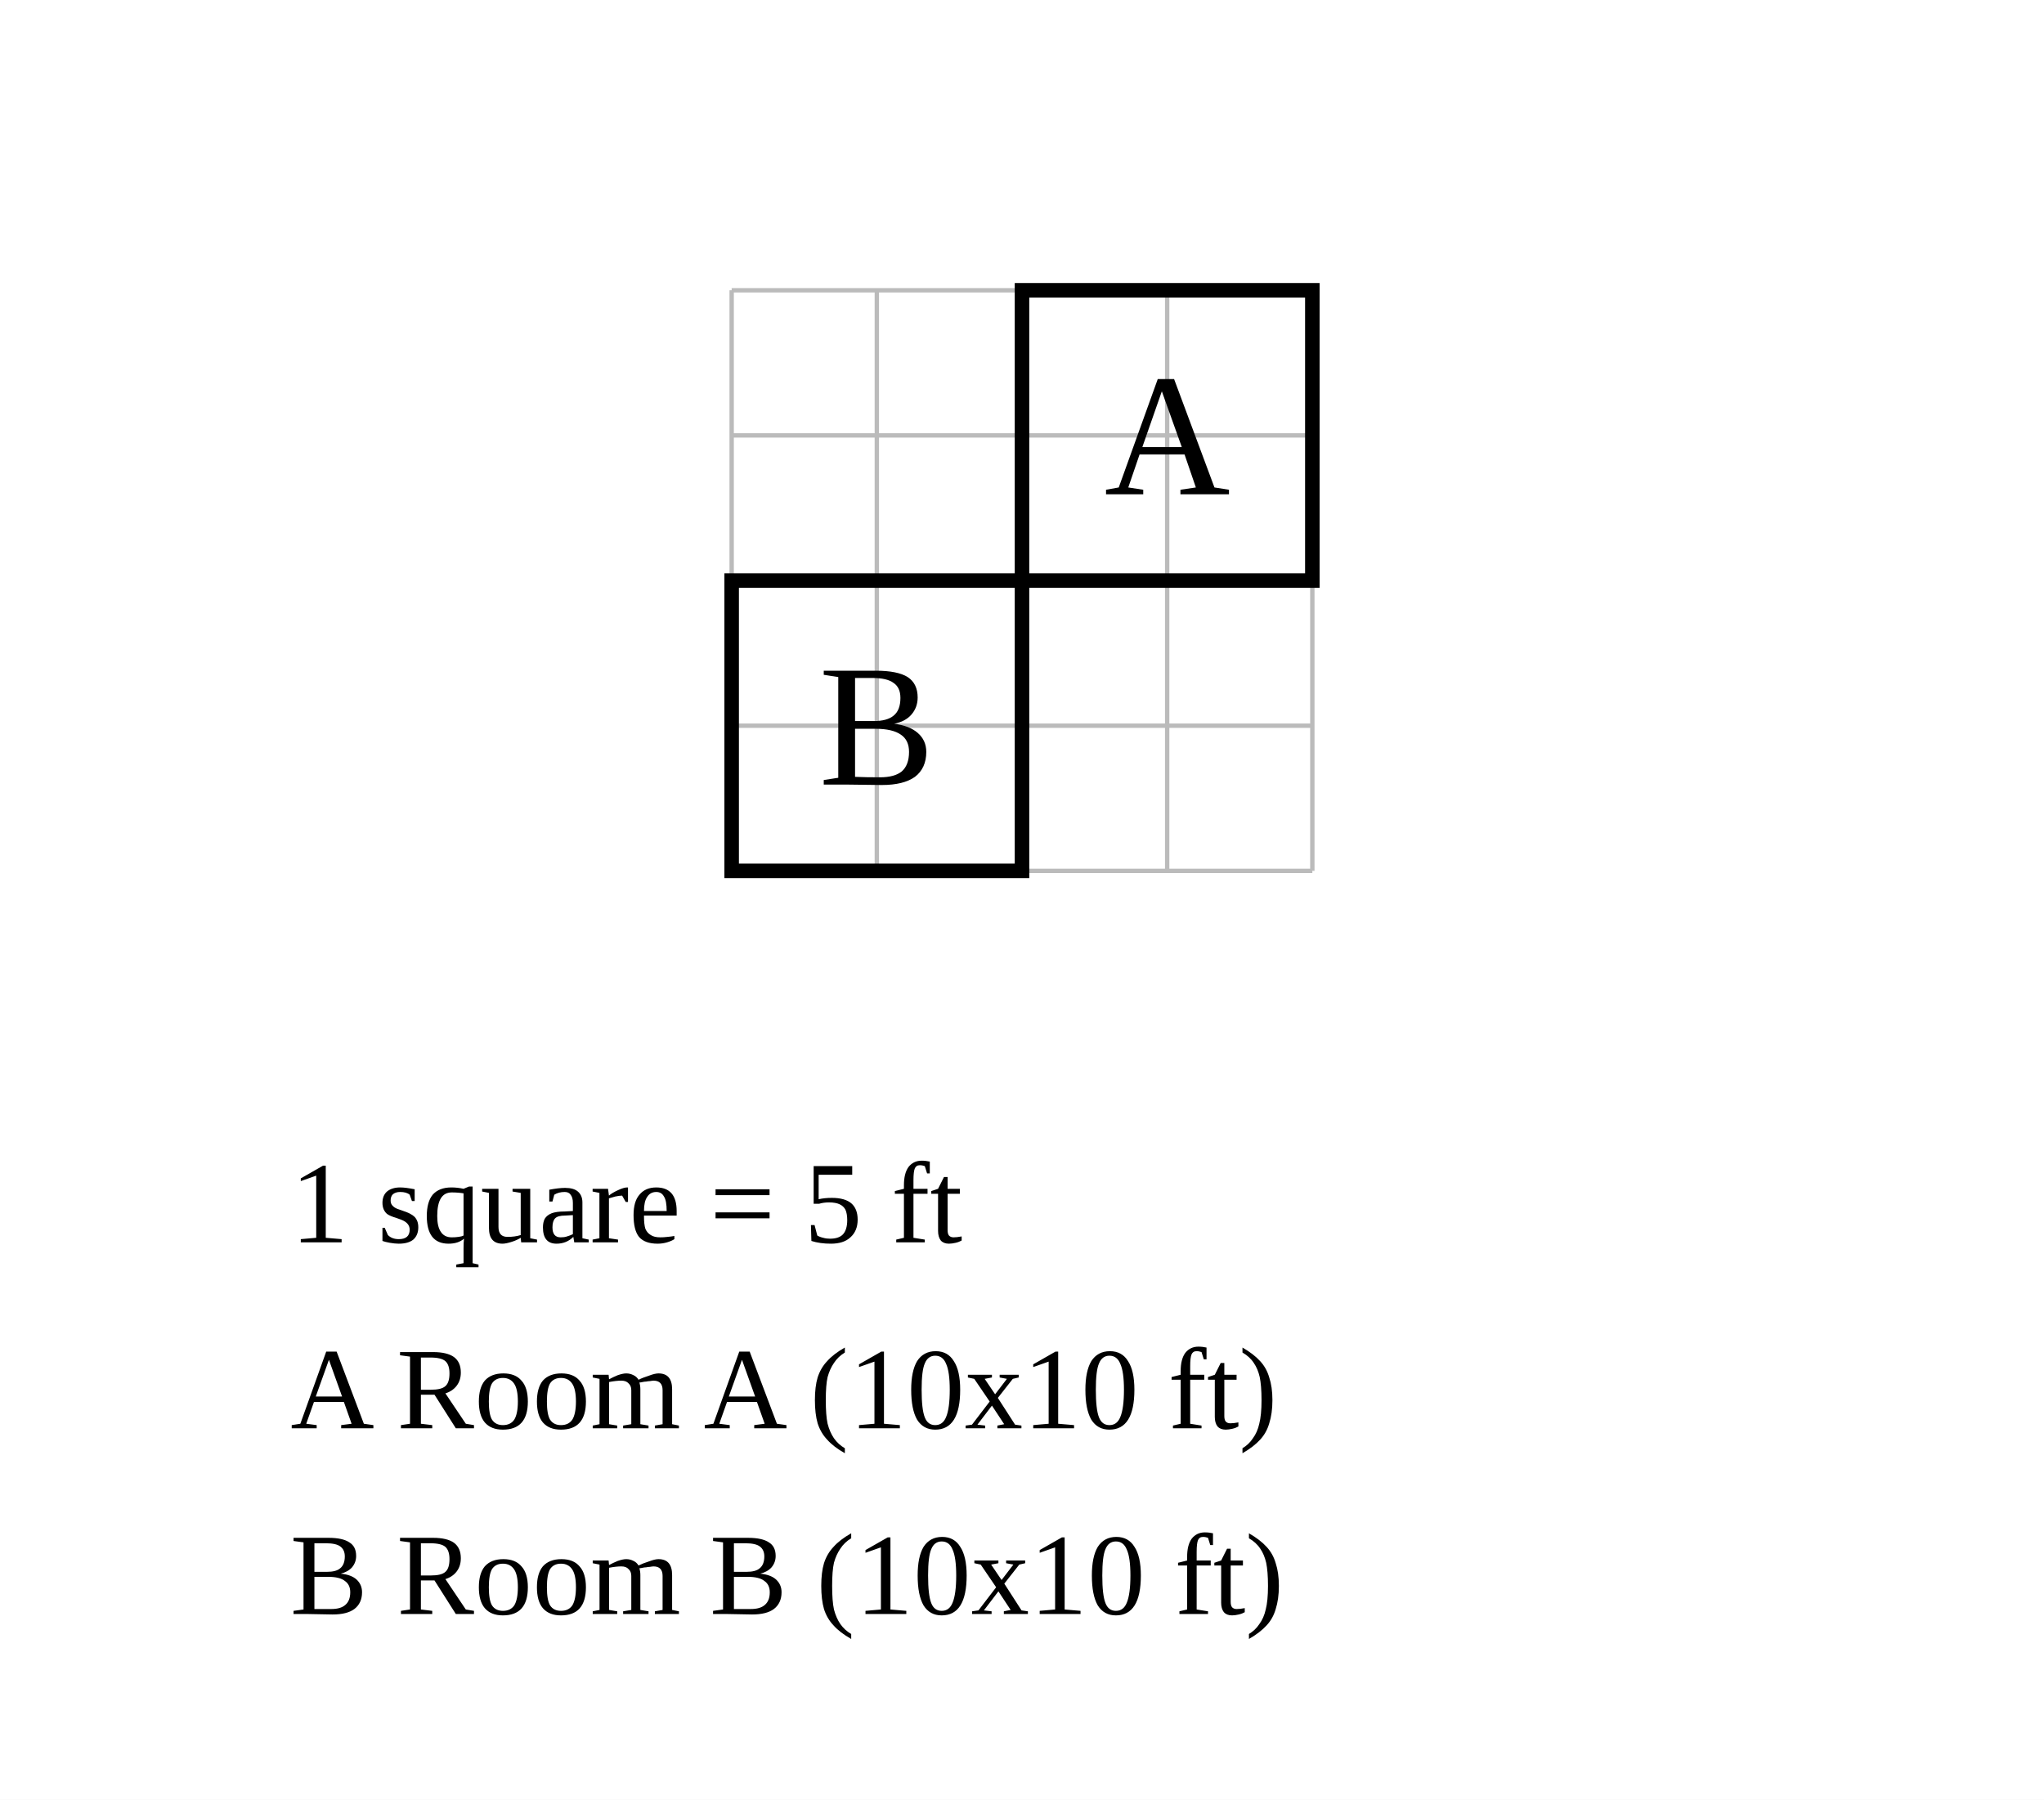
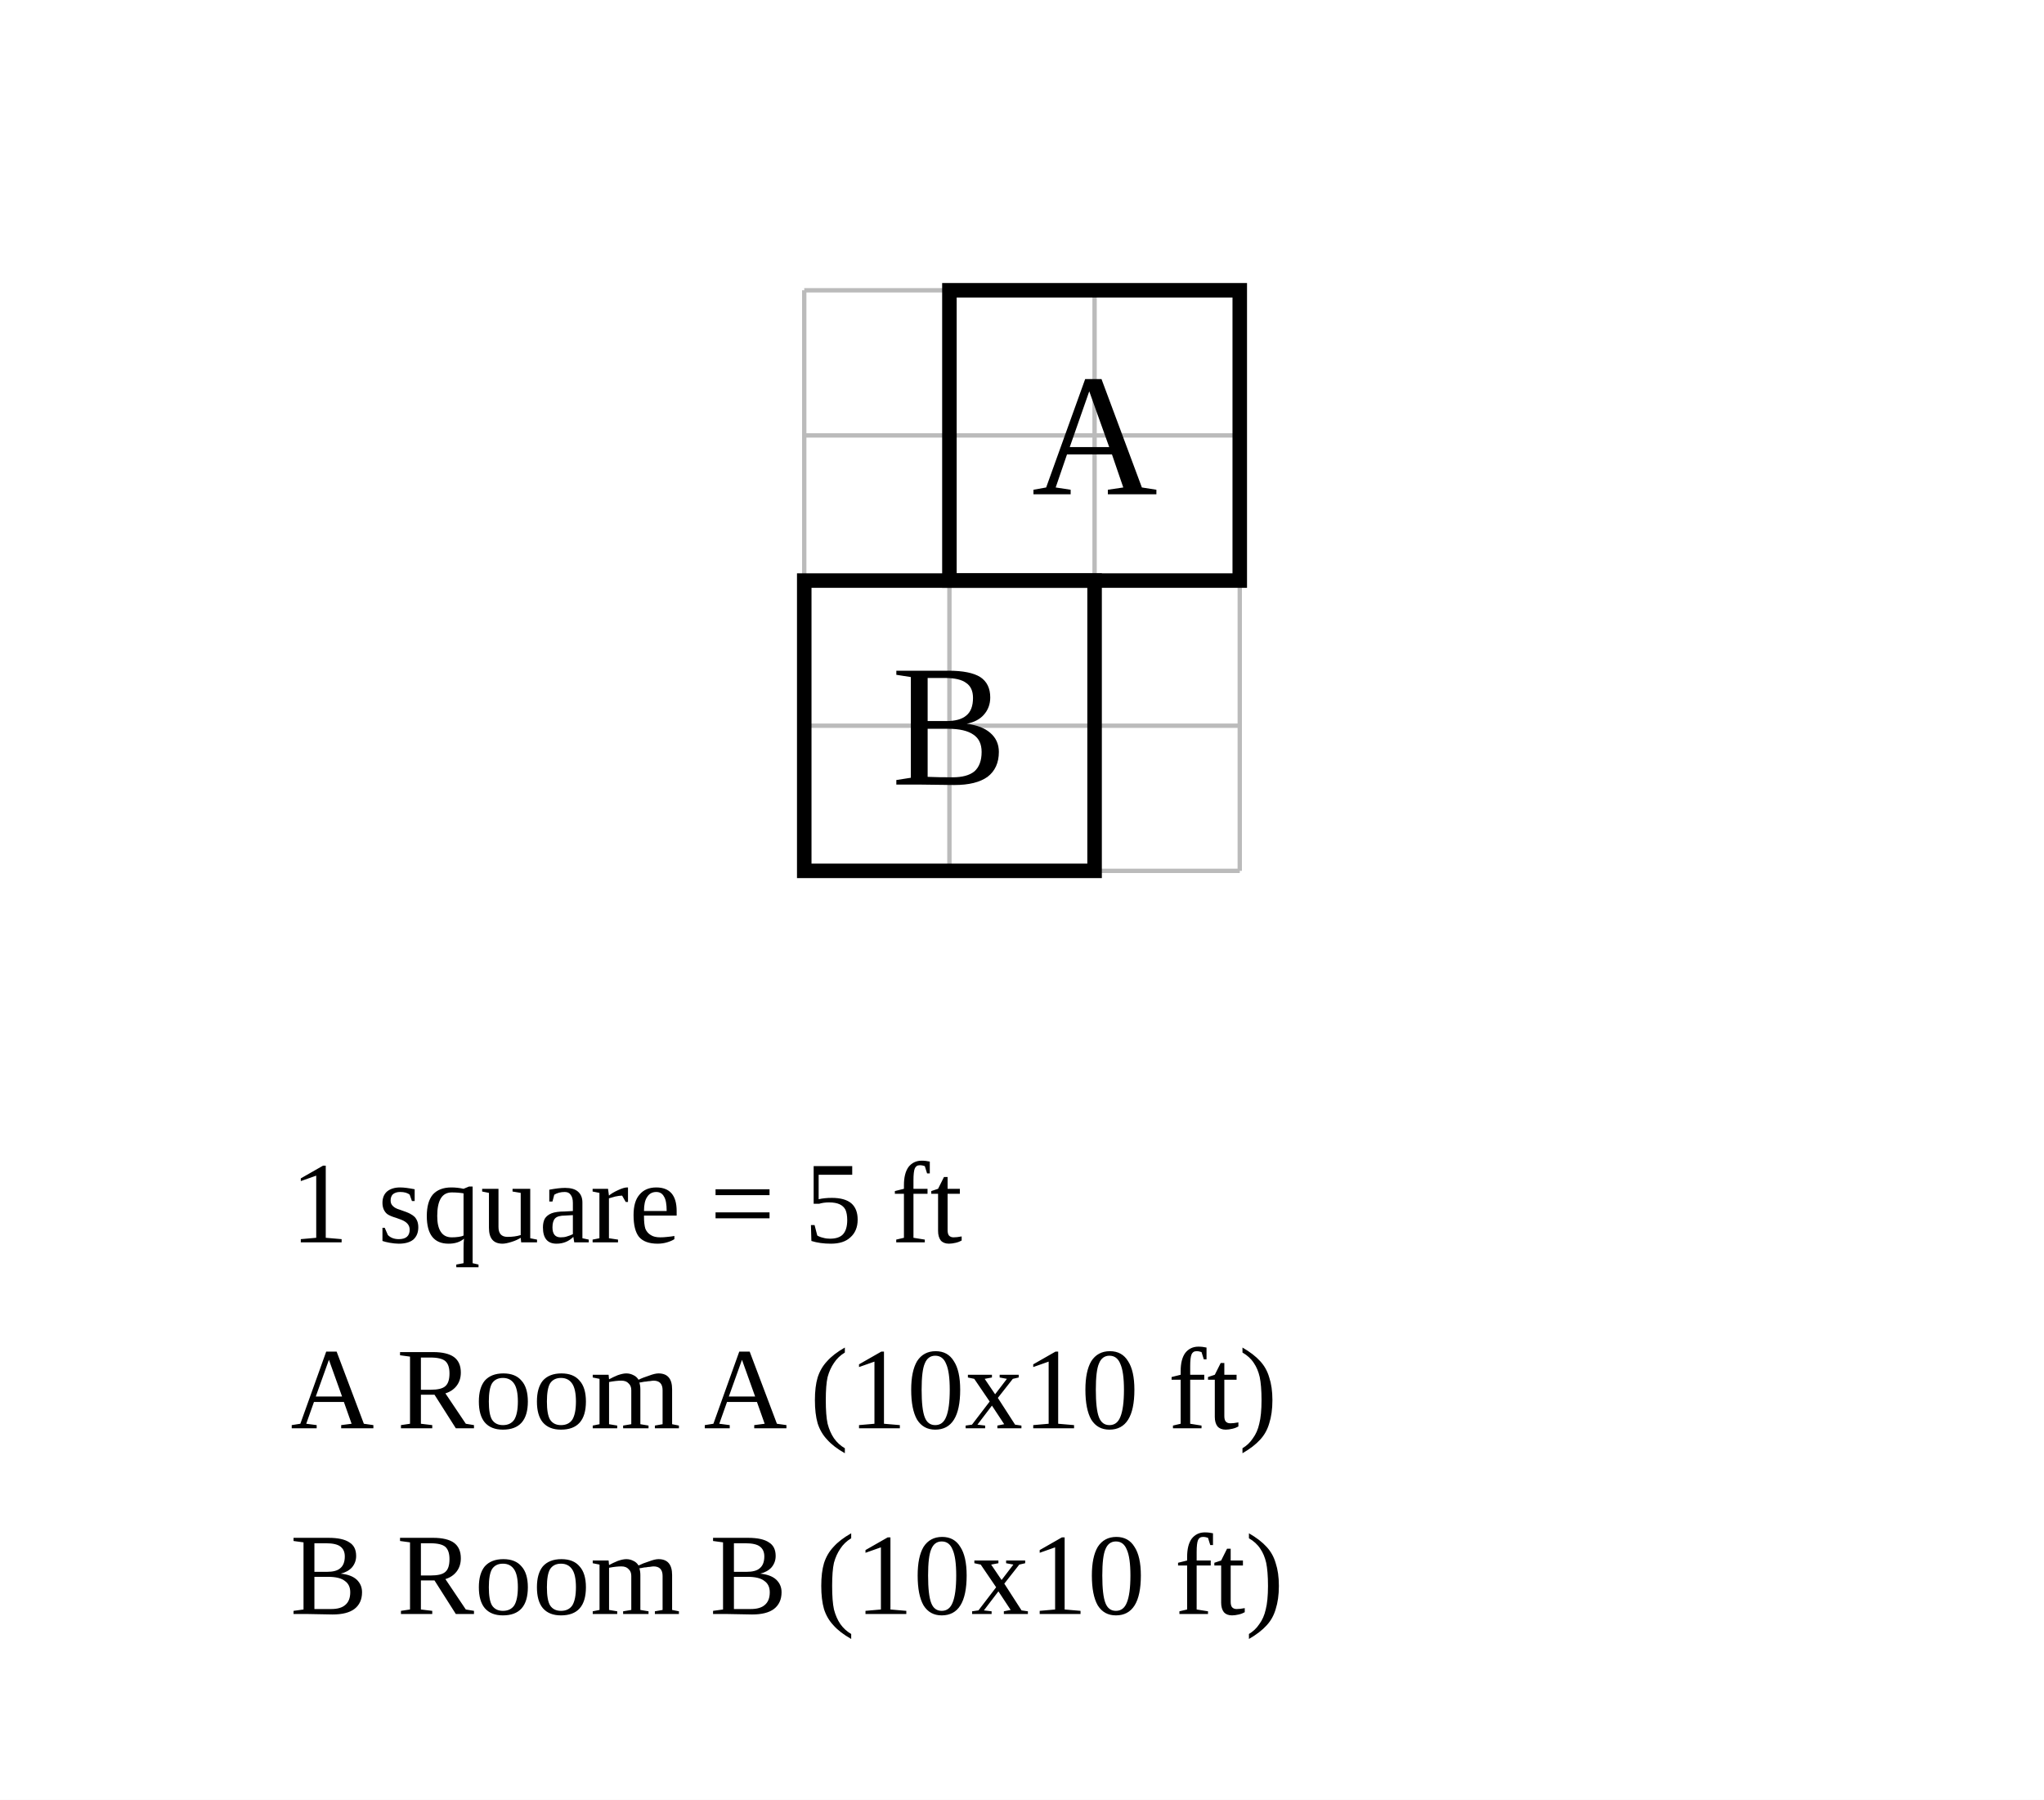
- <svg xmlns="http://www.w3.org/2000/svg" width="704" height="620" viewBox="-35.2 -10 70.4 62">
-   <rect x="-35.2" y="-10" width="70.4" height="62" fill="white" />
+ <svg xmlns="http://www.w3.org/2000/svg" width="704" height="620" viewBox="-32.7 -10 70.4 62">
+   <rect x="-32.7" y="-10" width="70.4" height="62" fill="white" />
  <g stroke="#bbb" stroke-width="0.15">
-     <line x1="-10" y1="0" x2="-10" y2="20" />
    <line x1="-5" y1="0" x2="-5" y2="20" />
    <line x1="0" y1="0" x2="0" y2="20" />
    <line x1="5" y1="0" x2="5" y2="20" />
    <line x1="10" y1="0" x2="10" y2="20" />
-     <line x1="-10" y1="0" x2="10" y2="0" />
-     <line x1="-10" y1="5" x2="10" y2="5" />
-     <line x1="-10" y1="10" x2="10" y2="10" />
-     <line x1="-10" y1="15" x2="10" y2="15" />
-     <line x1="-10" y1="20" x2="10" y2="20" />
+     <line x1="-5" y1="0" x2="10" y2="0" />
+     <line x1="-5" y1="5" x2="10" y2="5" />
+     <line x1="-5" y1="10" x2="10" y2="10" />
+     <line x1="-5" y1="15" x2="10" y2="15" />
+     <line x1="-5" y1="20" x2="10" y2="20" />
  </g>
  <rect data-room="a" x="0" y="0" width="10" height="10" fill="none" stroke="black" stroke-width="0.5" />
  <text data-room="a" x="5" y="5" text-anchor="middle" dominant-baseline="central" font-size="6">A</text>
-   <rect data-room="b" x="-10" y="10" width="10" height="10" fill="none" stroke="black" stroke-width="0.5" />
-   <text data-room="b" x="-5" y="15" text-anchor="middle" dominant-baseline="central" font-size="6">B</text>
-   <text class="scale" x="-25.2" y="32.8" font-size="4">1 square = 5 ft</text>
-   <text class="key" x="-25.2" y="39.2" font-size="4">A  Room A  (10x10 ft)</text>
-   <text class="key" x="-25.2" y="45.6" font-size="4">B  Room B  (10x10 ft)</text>
+   <rect data-room="b" x="-5" y="10" width="10" height="10" fill="none" stroke="black" stroke-width="0.5" />
+   <text data-room="b" x="0" y="15" text-anchor="middle" dominant-baseline="central" font-size="6">B</text>
+   <text class="scale" x="-22.7" y="32.8" font-size="4">1 square = 5 ft</text>
+   <text class="key" x="-22.7" y="39.2" font-size="4">A  Room A  (10x10 ft)</text>
+   <text class="key" x="-22.7" y="45.6" font-size="4">B  Room B  (10x10 ft)</text>
</svg>
